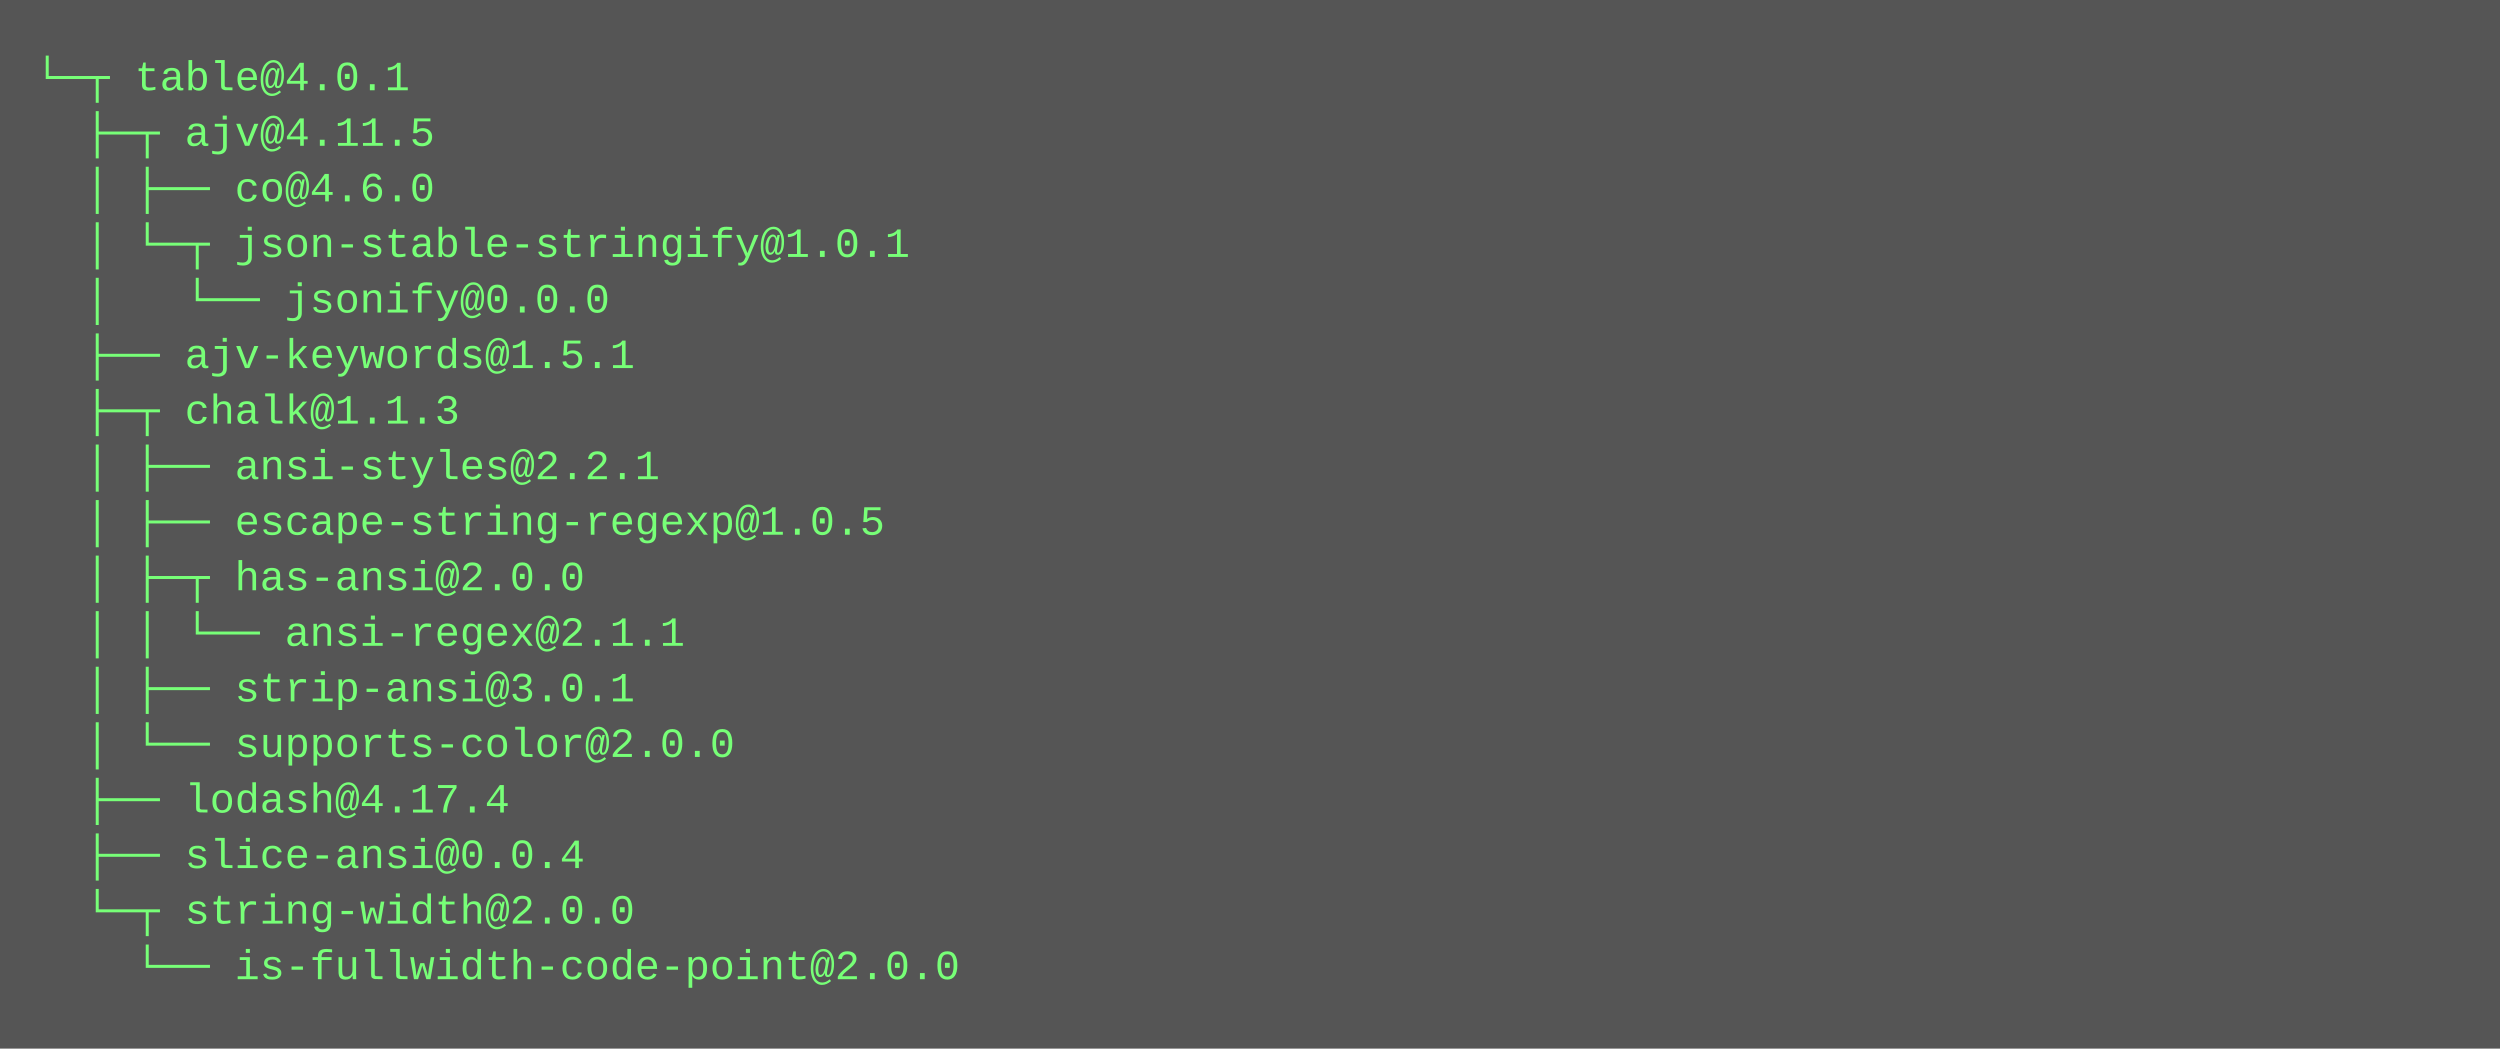
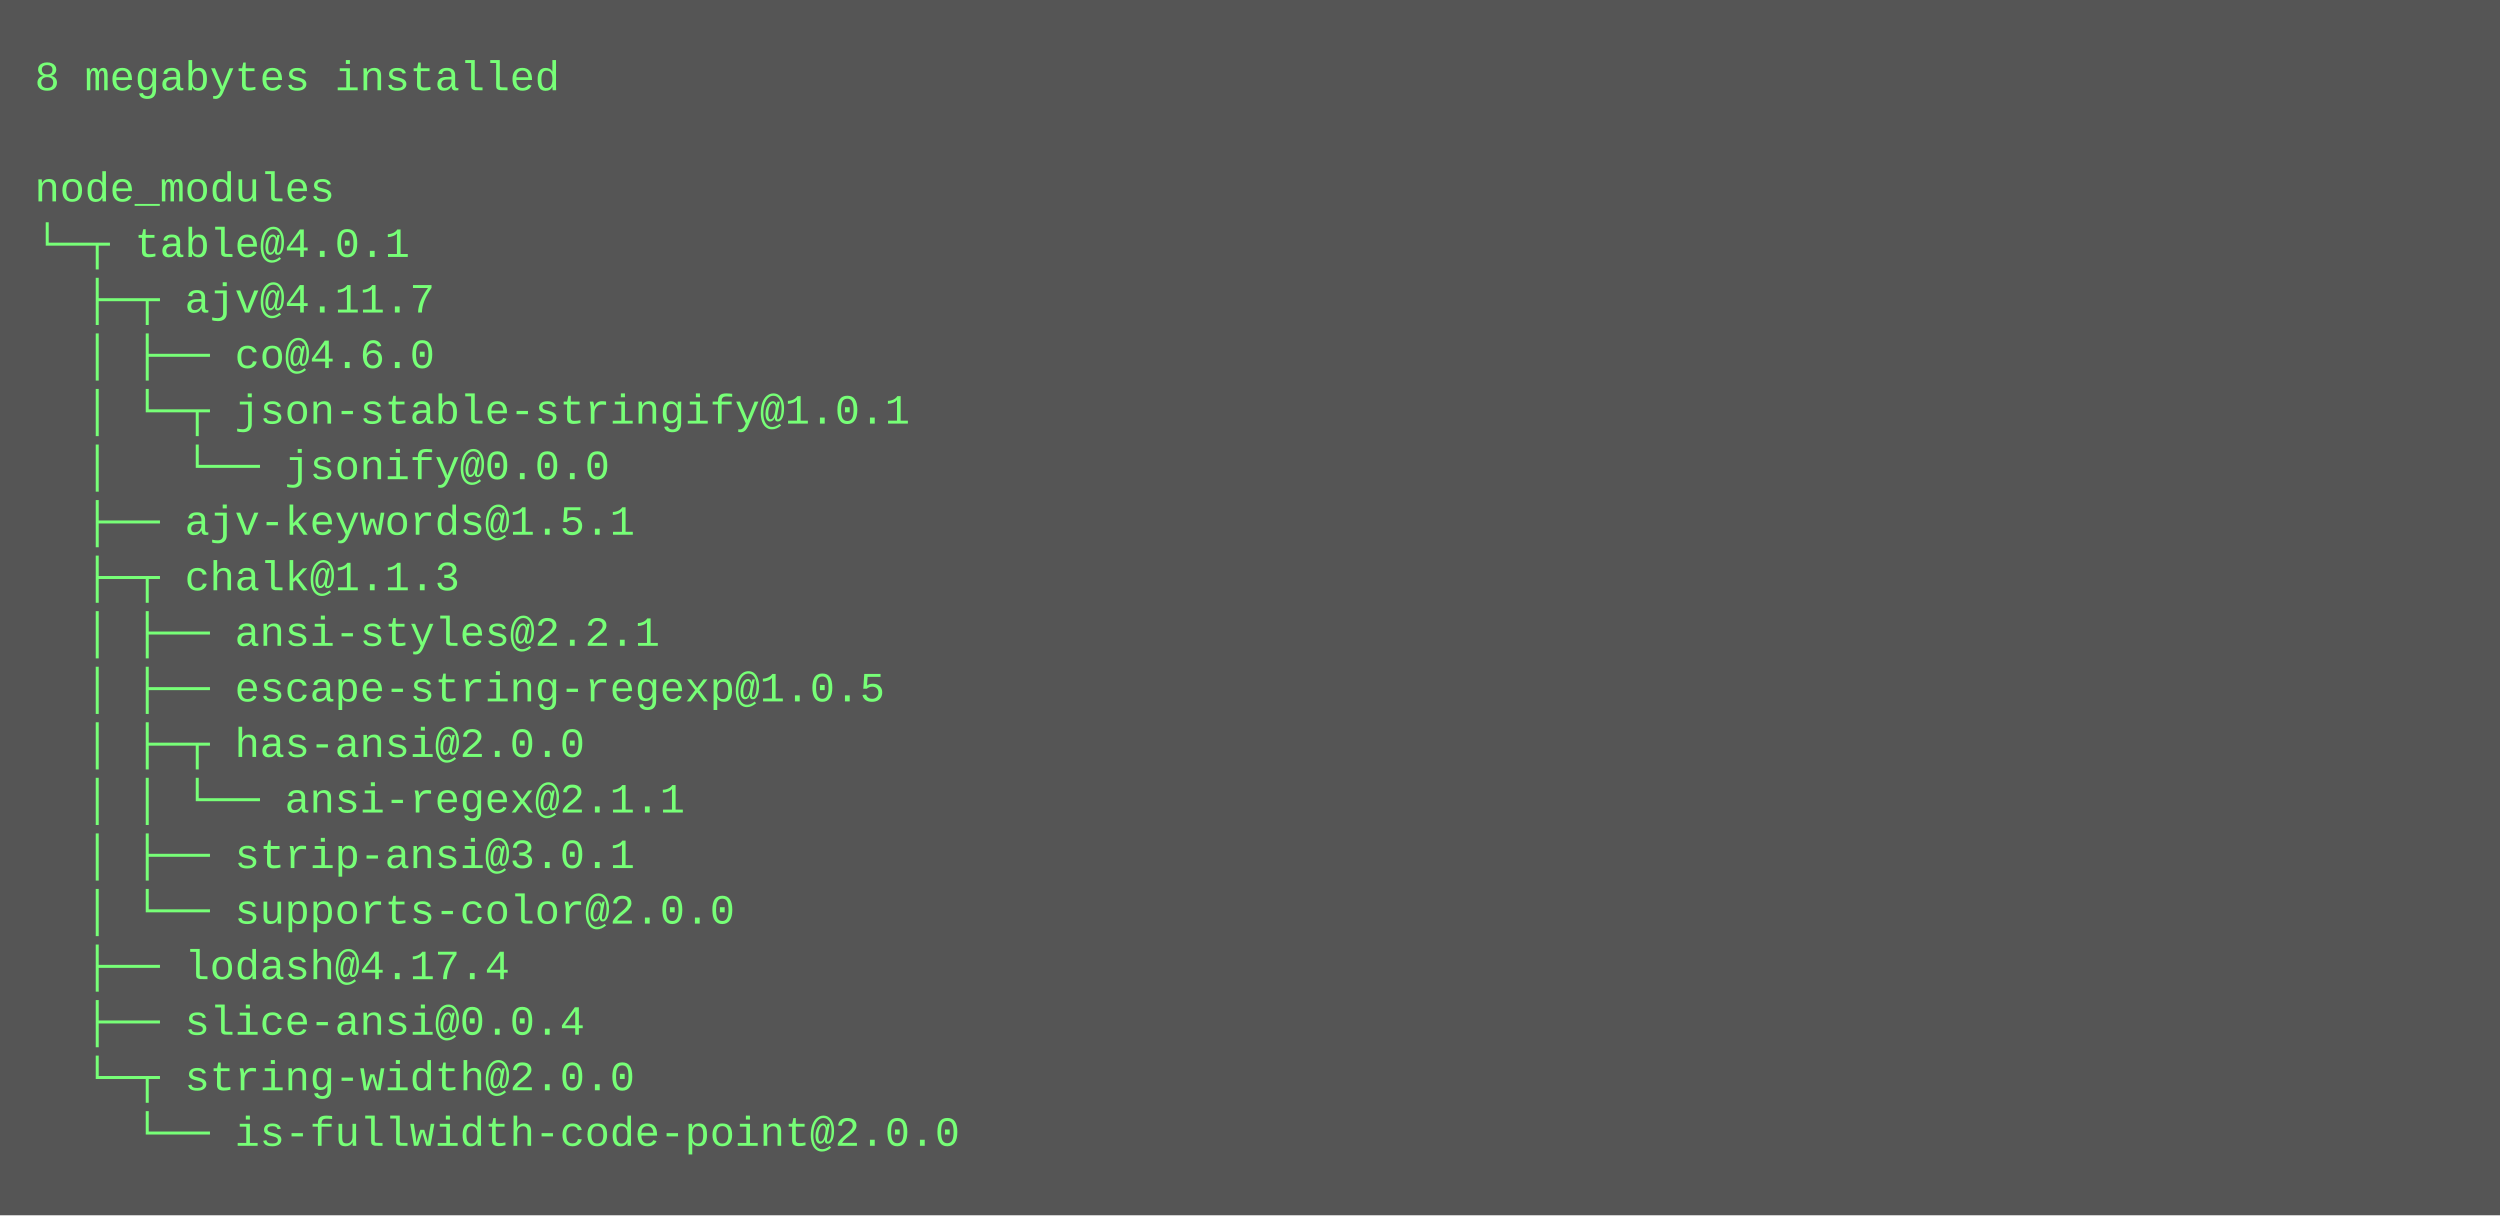
- <svg xmlns="http://www.w3.org/2000/svg" height="302" width="720">
-   <rect height="302" fill="#555" width="720" />
+ <svg xmlns="http://www.w3.org/2000/svg" height="350" width="720">
+   <rect height="350" fill="#555" width="720" />
  <text fill="#7f7" font-family="Courier New" font-size="12" xml:space="preserve">
-     <tspan x="10" y="26">└─┬ table@4.0.1 </tspan>
-     <tspan x="10" y="42">  ├─┬ ajv@4.11.5 </tspan>
-     <tspan x="10" y="58">  │ ├── co@4.6.0 </tspan>
-     <tspan x="10" y="74">  │ └─┬ json-stable-stringify@1.0.1 </tspan>
-     <tspan x="10" y="90">  │   └── jsonify@0.0.0 </tspan>
-     <tspan x="10" y="106">  ├── ajv-keywords@1.5.1 </tspan>
-     <tspan x="10" y="122">  ├─┬ chalk@1.1.3 </tspan>
-     <tspan x="10" y="138">  │ ├── ansi-styles@2.2.1 </tspan>
-     <tspan x="10" y="154">  │ ├── escape-string-regexp@1.0.5 </tspan>
-     <tspan x="10" y="170">  │ ├─┬ has-ansi@2.0.0 </tspan>
-     <tspan x="10" y="186">  │ │ └── ansi-regex@2.1.1 </tspan>
-     <tspan x="10" y="202">  │ ├── strip-ansi@3.0.1 </tspan>
-     <tspan x="10" y="218">  │ └── supports-color@2.0.0 </tspan>
-     <tspan x="10" y="234">  ├── lodash@4.17.4 </tspan>
-     <tspan x="10" y="250">  ├── slice-ansi@0.0.4 </tspan>
-     <tspan x="10" y="266">  └─┬ string-width@2.0.0 </tspan>
-     <tspan x="10" y="282">    └── is-fullwidth-code-point@2.0.0</tspan>
+     <tspan x="10" y="26">8 megabytes installed</tspan>
+     <tspan x="10" y="42" />
+     <tspan x="10" y="58">node_modules</tspan>
+     <tspan x="10" y="74">└─┬ table@4.0.1 </tspan>
+     <tspan x="10" y="90">  ├─┬ ajv@4.11.7 </tspan>
+     <tspan x="10" y="106">  │ ├── co@4.6.0 </tspan>
+     <tspan x="10" y="122">  │ └─┬ json-stable-stringify@1.0.1 </tspan>
+     <tspan x="10" y="138">  │   └── jsonify@0.0.0 </tspan>
+     <tspan x="10" y="154">  ├── ajv-keywords@1.5.1 </tspan>
+     <tspan x="10" y="170">  ├─┬ chalk@1.1.3 </tspan>
+     <tspan x="10" y="186">  │ ├── ansi-styles@2.2.1 </tspan>
+     <tspan x="10" y="202">  │ ├── escape-string-regexp@1.0.5 </tspan>
+     <tspan x="10" y="218">  │ ├─┬ has-ansi@2.0.0 </tspan>
+     <tspan x="10" y="234">  │ │ └── ansi-regex@2.1.1 </tspan>
+     <tspan x="10" y="250">  │ ├── strip-ansi@3.0.1 </tspan>
+     <tspan x="10" y="266">  │ └── supports-color@2.0.0 </tspan>
+     <tspan x="10" y="282">  ├── lodash@4.17.4 </tspan>
+     <tspan x="10" y="298">  ├── slice-ansi@0.0.4 </tspan>
+     <tspan x="10" y="314">  └─┬ string-width@2.0.0 </tspan>
+     <tspan x="10" y="330">    └── is-fullwidth-code-point@2.0.0</tspan>
  </text>
</svg>
